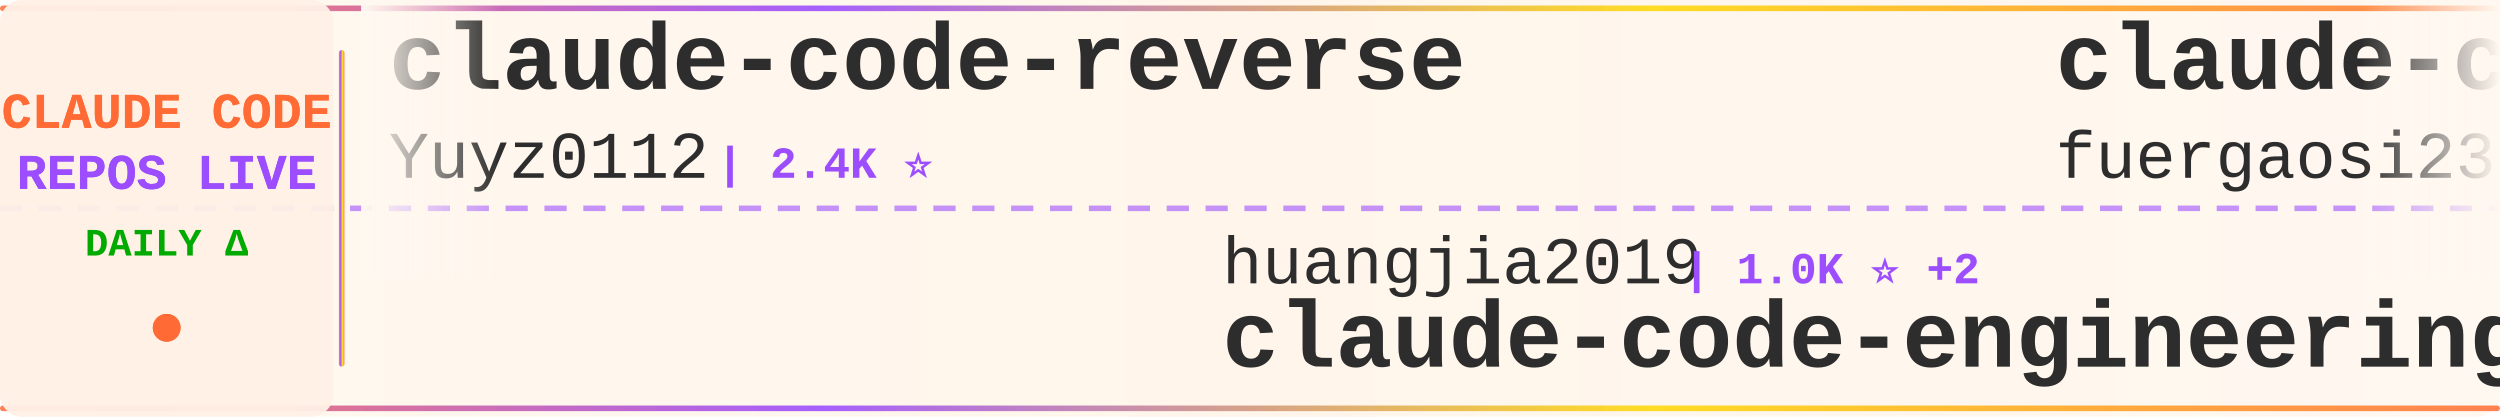
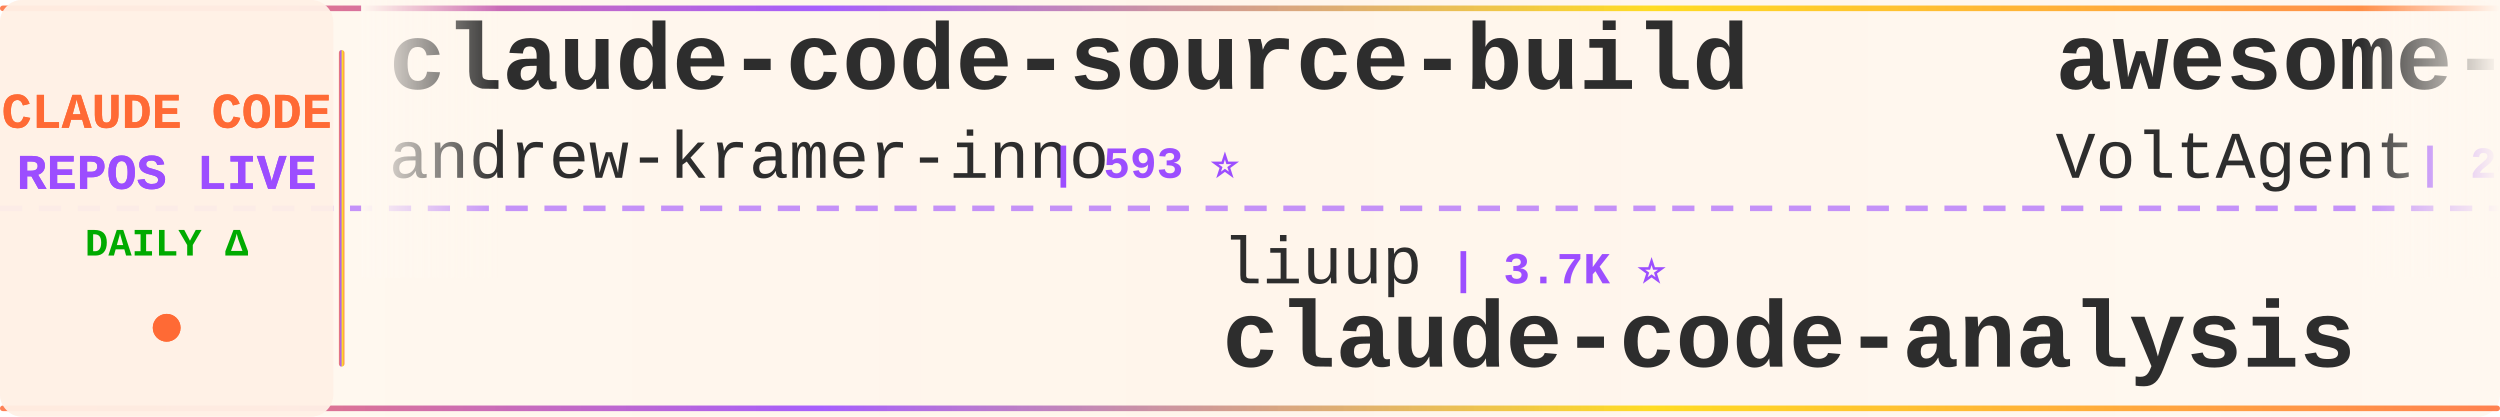
<svg xmlns="http://www.w3.org/2000/svg" width="900" height="150">
  <defs>
    <linearGradient id="tickerBg" x1="0%" y1="0%" x2="100%" y2="0%">
      <stop offset="0%" style="stop-color:#fff8f0;stop-opacity:0.98" />
      <stop offset="50%" style="stop-color:#fff5eb;stop-opacity:1" />
      <stop offset="100%" style="stop-color:#fff8f0;stop-opacity:0.98" />
    </linearGradient>
    <linearGradient id="borderGrad" x1="0%" y1="0%" x2="100%" y2="0%">
      <stop offset="0%" style="stop-color:#FF6B35;stop-opacity:0.85">
        <animate attributeName="stop-opacity" values="0.85;1;0.85" dur="2s" repeatCount="indefinite" />
      </stop>
      <stop offset="33%" style="stop-color:#9C4EFF;stop-opacity:0.9">
        <animate attributeName="stop-opacity" values="0.9;1;0.9" dur="2.2s" repeatCount="indefinite" />
      </stop>
      <stop offset="66%" style="stop-color:#FFD700;stop-opacity:0.85">
        <animate attributeName="stop-opacity" values="0.85;1;0.85" dur="1.8s" repeatCount="indefinite" />
      </stop>
      <stop offset="100%" style="stop-color:#FF6B35;stop-opacity:0.85">
        <animate attributeName="stop-opacity" values="0.85;1;0.85" dur="2s" repeatCount="indefinite" />
      </stop>
    </linearGradient>
    <filter id="textGlow">
      <feGaussianBlur stdDeviation="0.15" result="coloredBlur" />
      <feMerge>
        <feMergeNode in="coloredBlur" />
        <feMergeNode in="SourceGraphic" />
      </feMerge>
    </filter>
    <filter id="metricGlow">
      <feGaussianBlur stdDeviation="0.2" result="coloredBlur" />
      <feMerge>
        <feMergeNode in="coloredBlur" />
        <feMergeNode in="SourceGraphic" />
      </feMerge>
    </filter>
    <linearGradient id="leftFade" x1="0%" y1="0%" x2="100%" y2="0%">
      <stop offset="0%" style="stop-color:#fff8f0;stop-opacity:1" />
      <stop offset="100%" style="stop-color:#fff8f0;stop-opacity:0" />
    </linearGradient>
    <linearGradient id="rightFade" x1="0%" y1="0%" x2="100%" y2="0%">
      <stop offset="0%" style="stop-color:#fff8f0;stop-opacity:0" />
      <stop offset="100%" style="stop-color:#fff8f0;stop-opacity:1" />
    </linearGradient>
  </defs>
  <rect width="900" height="150" fill="url(#tickerBg)" rx="8" />
  <rect x="0" y="2" width="900" height="2" fill="url(#borderGrad)" rx="1" />
  <rect x="0" y="146" width="900" height="2" fill="url(#borderGrad)" rx="1" />
  <line x1="0" y1="75" x2="900" y2="75" stroke="#9C4EFF" stroke-width="2" stroke-dasharray="8 6" opacity="0.6" />
  <rect x="0" y="0" width="120" height="150" fill="#fff0e6" opacity="0.95" rx="8" />
  <text x="60" y="46" font-family="'Courier New', monospace" font-size="18" font-weight="bold" fill="#FF6B35" text-anchor="middle" filter="url(#textGlow)">
    CLAUDE CODE
  </text>
  <text x="60" y="68" font-family="'Courier New', monospace" font-size="18" font-weight="bold" fill="#9C4EFF" text-anchor="middle" filter="url(#textGlow)">
    REPOS LIVE
  </text>
  <text x="60" y="92" font-family="'Courier New', monospace" font-size="14" font-weight="bold" fill="#00aa00" text-anchor="middle">
    DAILY Δ
  </text>
  <circle cx="60" cy="118" r="5" fill="#FF6B35" filter="url(#metricGlow)">
    <animate attributeName="r" values="4;6;4" dur="1.5s" repeatCount="indefinite" />
    <animate attributeName="opacity" values="0.6;1;0.6" dur="1.5s" repeatCount="indefinite" />
  </circle>
  <rect x="122" y="18" width="2" height="114" fill="url(#borderGrad)" rx="1" />
  <clipPath id="tickerClip">
    <rect x="130" y="0" width="770" height="150" />
  </clipPath>
  <g clip-path="url(#tickerClip)">
    <g id="tickerItems">
      <animateTransform attributeName="transform" attributeType="XML" type="translate" from="0 0" to="-3000 0" dur="54s" repeatCount="indefinite" />
      <g transform="translate(0, 0)">
-         <text x="140" y="32" font-family="'Courier New', monospace" font-size="34" font-weight="bold" fill="#2d2d2d">claude-code-reverse</text>
-         <text x="140" y="64" font-family="'Courier New', monospace" font-size="24" font-weight="normal" fill="#2d2d2d" opacity="1.0">Yuyz0112</text>
-         <text x="258" y="64" font-family="'Courier New', monospace" font-size="16" font-weight="bold" fill="#9C4EFF"> | 2.4K ⭐</text>
+         <text x="140" y="32" font-family="'Courier New', monospace" font-size="34" font-weight="bold" fill="#2d2d2d">claude-code-source-build</text>
+         <text x="140" y="64" font-family="'Courier New', monospace" font-size="24" font-weight="normal" fill="#2d2d2d" opacity="1.0">andrew-kramer-inno</text>
+         <text x="378" y="64" font-family="'Courier New', monospace" font-size="16" font-weight="bold" fill="#9C4EFF"> | 593 ⭐</text>
      </g>
      <g transform="translate(300, 0)">
-         <text x="140" y="102" font-family="'Courier New', monospace" font-size="24" font-weight="normal" fill="#2d2d2d" opacity="1.0">huangjia2019</text>
-         <text x="306" y="102" font-family="'Courier New', monospace" font-size="16" font-weight="bold" fill="#9C4EFF"> | 1.0K ⭐ +2</text>
-         <text x="140" y="132" font-family="'Courier New', monospace" font-size="34" font-weight="bold" fill="#2d2d2d">claude-code-engineering</text>
+         <text x="140" y="102" font-family="'Courier New', monospace" font-size="24" font-weight="normal" fill="#2d2d2d" opacity="1.0">liuup</text>
+         <text x="222" y="102" font-family="'Courier New', monospace" font-size="16" font-weight="bold" fill="#9C4EFF"> | 3.7K ⭐</text>
+         <text x="140" y="132" font-family="'Courier New', monospace" font-size="34" font-weight="bold" fill="#2d2d2d">claude-code-analysis</text>
      </g>
      <g transform="translate(600, 0)">
-         <text x="140" y="32" font-family="'Courier New', monospace" font-size="34" font-weight="bold" fill="#2d2d2d">claude-code-proxy</text>
-         <text x="140" y="64" font-family="'Courier New', monospace" font-size="24" font-weight="normal" fill="#2d2d2d" opacity="1.0">fuergaosi233</text>
-         <text x="306" y="64" font-family="'Courier New', monospace" font-size="16" font-weight="bold" fill="#9C4EFF"> | 2.8K ⭐ +1</text>
+         <text x="140" y="32" font-family="'Courier New', monospace" font-size="34" font-weight="bold" fill="#2d2d2d">awesome-claude-code-suba...</text>
+         <text x="140" y="64" font-family="'Courier New', monospace" font-size="24" font-weight="normal" fill="#2d2d2d" opacity="1.0">VoltAgent</text>
+         <text x="270" y="64" font-family="'Courier New', monospace" font-size="16" font-weight="bold" fill="#9C4EFF"> | 24.0K ⭐ +2</text>
      </g>
      <g transform="translate(900, 0)">
-         <text x="140" y="102" font-family="'Courier New', monospace" font-size="24" font-weight="normal" fill="#2d2d2d" opacity="1.0">diet103</text>
-         <text x="246" y="102" font-family="'Courier New', monospace" font-size="16" font-weight="bold" fill="#9C4EFF"> | 10.0K ⭐</text>
-         <text x="140" y="132" font-family="'Courier New', monospace" font-size="34" font-weight="bold" fill="#2d2d2d">claude-code-infrastructu...</text>
+         <text x="140" y="102" font-family="'Courier New', monospace" font-size="24" font-weight="normal" fill="#2d2d2d" opacity="1.0">fazxes</text>
+         <text x="234" y="102" font-family="'Courier New', monospace" font-size="16" font-weight="bold" fill="#9C4EFF"> | 230 ⭐</text>
+         <text x="140" y="132" font-family="'Courier New', monospace" font-size="34" font-weight="bold" fill="#2d2d2d">Claude-code</text>
      </g>
      <g transform="translate(1200, 0)">
-         <text x="140" y="32" font-family="'Courier New', monospace" font-size="34" font-weight="bold" fill="#2d2d2d">claude-code-book</text>
-         <text x="140" y="64" font-family="'Courier New', monospace" font-size="24" font-weight="normal" fill="#2d2d2d" opacity="1.0">lintsinghua</text>
-         <text x="294" y="64" font-family="'Courier New', monospace" font-size="16" font-weight="bold" fill="#9C4EFF"> | 4.1K ⭐ +1</text>
+         <text x="140" y="32" font-family="'Courier New', monospace" font-size="34" font-weight="bold" fill="#2d2d2d">claude-howto</text>
+         <text x="140" y="64" font-family="'Courier New', monospace" font-size="24" font-weight="normal" fill="#2d2d2d" opacity="1.0">luongnv89</text>
+         <text x="270" y="64" font-family="'Courier New', monospace" font-size="16" font-weight="bold" fill="#9C4EFF"> | 40.8K ⭐ +1</text>
      </g>
      <g transform="translate(1500, 0)">
-         <text x="140" y="102" font-family="'Courier New', monospace" font-size="24" font-weight="normal" fill="#2d2d2d" opacity="1.0">Pimzino</text>
-         <text x="246" y="102" font-family="'Courier New', monospace" font-size="16" font-weight="bold" fill="#9C4EFF"> | 3.8K ⭐ +1</text>
-         <text x="140" y="132" font-family="'Courier New', monospace" font-size="34" font-weight="bold" fill="#2d2d2d">claude-code-spec-workflo...</text>
+         <text x="140" y="102" font-family="'Courier New', monospace" font-size="24" font-weight="normal" fill="#2d2d2d" opacity="1.0">JrCx7scC</text>
+         <text x="258" y="102" font-family="'Courier New', monospace" font-size="16" font-weight="bold" fill="#9C4EFF"> | 372 ⭐</text>
+         <text x="140" y="132" font-family="'Courier New', monospace" font-size="34" font-weight="bold" fill="#2d2d2d">claude-code-source</text>
      </g>
      <g transform="translate(1800, 0)">
-         <text x="140" y="32" font-family="'Courier New', monospace" font-size="34" font-weight="bold" fill="#2d2d2d">edmunds-claude-code</text>
-         <text x="140" y="64" font-family="'Courier New', monospace" font-size="24" font-weight="normal" fill="#2d2d2d" opacity="1.0">edmund-io</text>
-         <text x="270" y="64" font-family="'Courier New', monospace" font-size="16" font-weight="bold" fill="#9C4EFF"> | 1.5K ⭐</text>
+         <text x="140" y="32" font-family="'Courier New', monospace" font-size="34" font-weight="bold" fill="#2d2d2d">andrej-karpathy-skills</text>
+         <text x="140" y="64" font-family="'Courier New', monospace" font-size="24" font-weight="normal" fill="#2d2d2d" opacity="1.0">multica-ai</text>
+         <text x="282" y="64" font-family="'Courier New', monospace" font-size="16" font-weight="bold" fill="#9C4EFF"> | 199.8K ⭐ +53</text>
      </g>
      <g transform="translate(2100, 0)">
-         <text x="140" y="102" font-family="'Courier New', monospace" font-size="24" font-weight="normal" fill="#2d2d2d" opacity="1.0">Piebald-AI</text>
-         <text x="282" y="102" font-family="'Courier New', monospace" font-size="16" font-weight="bold" fill="#9C4EFF"> | 12.2K ⭐</text>
-         <text x="140" y="132" font-family="'Courier New', monospace" font-size="34" font-weight="bold" fill="#2d2d2d">claude-code-system-promp...</text>
+         <text x="140" y="102" font-family="'Courier New', monospace" font-size="24" font-weight="normal" fill="#2d2d2d" opacity="1.0">ghuntley</text>
+         <text x="258" y="102" font-family="'Courier New', monospace" font-size="16" font-weight="bold" fill="#9C4EFF"> | 987 ⭐</text>
+         <text x="140" y="132" font-family="'Courier New', monospace" font-size="34" font-weight="bold" fill="#2d2d2d">claude-code-source-code-...</text>
      </g>
      <g transform="translate(2400, 0)">
-         <text x="140" y="32" font-family="'Courier New', monospace" font-size="34" font-weight="bold" fill="#2d2d2d">claude-code-source-code-...</text>
-         <text x="140" y="64" font-family="'Courier New', monospace" font-size="24" font-weight="normal" fill="#2d2d2d" opacity="1.0">ghuntley</text>
-         <text x="258" y="64" font-family="'Courier New', monospace" font-size="16" font-weight="bold" fill="#9C4EFF"> | 987 ⭐</text>
+         <text x="140" y="32" font-family="'Courier New', monospace" font-size="34" font-weight="bold" fill="#2d2d2d">claude-code-workflows</text>
+         <text x="140" y="64" font-family="'Courier New', monospace" font-size="24" font-weight="normal" fill="#2d2d2d" opacity="1.0">OneRedOak</text>
+         <text x="270" y="64" font-family="'Courier New', monospace" font-size="16" font-weight="bold" fill="#9C4EFF"> | 3.9K ⭐ +1</text>
      </g>
      <g transform="translate(2700, 0)">
-         <text x="140" y="102" font-family="'Courier New', monospace" font-size="24" font-weight="normal" fill="#2d2d2d" opacity="1.0">RichardAtCT</text>
-         <text x="294" y="102" font-family="'Courier New', monospace" font-size="16" font-weight="bold" fill="#9C4EFF"> | 2.7K ⭐</text>
-         <text x="140" y="132" font-family="'Courier New', monospace" font-size="34" font-weight="bold" fill="#2d2d2d">claude-code-telegram</text>
+         <text x="140" y="102" font-family="'Courier New', monospace" font-size="24" font-weight="normal" fill="#2d2d2d" opacity="1.0">guanshan</text>
+         <text x="258" y="102" font-family="'Courier New', monospace" font-size="16" font-weight="bold" fill="#9C4EFF"> | 61 ⭐</text>
+         <text x="140" y="132" font-family="'Courier New', monospace" font-size="34" font-weight="bold" fill="#2d2d2d">ClaudeCode</text>
      </g>
      <g transform="translate(3000, 0)">
-         <text x="140" y="32" font-family="'Courier New', monospace" font-size="34" font-weight="bold" fill="#2d2d2d">claude-code-reverse</text>
-         <text x="140" y="64" font-family="'Courier New', monospace" font-size="24" font-weight="normal" fill="#2d2d2d" opacity="1.0">Yuyz0112</text>
-         <text x="258" y="64" font-family="'Courier New', monospace" font-size="16" font-weight="bold" fill="#9C4EFF"> | 2.4K ⭐</text>
+         <text x="140" y="32" font-family="'Courier New', monospace" font-size="34" font-weight="bold" fill="#2d2d2d">claude-code-source-build</text>
+         <text x="140" y="64" font-family="'Courier New', monospace" font-size="24" font-weight="normal" fill="#2d2d2d" opacity="1.0">andrew-kramer-inno</text>
+         <text x="378" y="64" font-family="'Courier New', monospace" font-size="16" font-weight="bold" fill="#9C4EFF"> | 593 ⭐</text>
      </g>
      <g transform="translate(3300, 0)">
-         <text x="140" y="102" font-family="'Courier New', monospace" font-size="24" font-weight="normal" fill="#2d2d2d" opacity="1.0">huangjia2019</text>
-         <text x="306" y="102" font-family="'Courier New', monospace" font-size="16" font-weight="bold" fill="#9C4EFF"> | 1.0K ⭐ +2</text>
-         <text x="140" y="132" font-family="'Courier New', monospace" font-size="34" font-weight="bold" fill="#2d2d2d">claude-code-engineering</text>
+         <text x="140" y="102" font-family="'Courier New', monospace" font-size="24" font-weight="normal" fill="#2d2d2d" opacity="1.0">liuup</text>
+         <text x="222" y="102" font-family="'Courier New', monospace" font-size="16" font-weight="bold" fill="#9C4EFF"> | 3.7K ⭐</text>
+         <text x="140" y="132" font-family="'Courier New', monospace" font-size="34" font-weight="bold" fill="#2d2d2d">claude-code-analysis</text>
      </g>
      <g transform="translate(3600, 0)">
-         <text x="140" y="32" font-family="'Courier New', monospace" font-size="34" font-weight="bold" fill="#2d2d2d">claude-code-proxy</text>
-         <text x="140" y="64" font-family="'Courier New', monospace" font-size="24" font-weight="normal" fill="#2d2d2d" opacity="1.0">fuergaosi233</text>
-         <text x="306" y="64" font-family="'Courier New', monospace" font-size="16" font-weight="bold" fill="#9C4EFF"> | 2.8K ⭐ +1</text>
+         <text x="140" y="32" font-family="'Courier New', monospace" font-size="34" font-weight="bold" fill="#2d2d2d">awesome-claude-code-suba...</text>
+         <text x="140" y="64" font-family="'Courier New', monospace" font-size="24" font-weight="normal" fill="#2d2d2d" opacity="1.0">VoltAgent</text>
+         <text x="270" y="64" font-family="'Courier New', monospace" font-size="16" font-weight="bold" fill="#9C4EFF"> | 24.0K ⭐ +2</text>
      </g>
      <g transform="translate(3900, 0)">
-         <text x="140" y="102" font-family="'Courier New', monospace" font-size="24" font-weight="normal" fill="#2d2d2d" opacity="1.0">diet103</text>
-         <text x="246" y="102" font-family="'Courier New', monospace" font-size="16" font-weight="bold" fill="#9C4EFF"> | 10.0K ⭐</text>
-         <text x="140" y="132" font-family="'Courier New', monospace" font-size="34" font-weight="bold" fill="#2d2d2d">claude-code-infrastructu...</text>
+         <text x="140" y="102" font-family="'Courier New', monospace" font-size="24" font-weight="normal" fill="#2d2d2d" opacity="1.0">fazxes</text>
+         <text x="234" y="102" font-family="'Courier New', monospace" font-size="16" font-weight="bold" fill="#9C4EFF"> | 230 ⭐</text>
+         <text x="140" y="132" font-family="'Courier New', monospace" font-size="34" font-weight="bold" fill="#2d2d2d">Claude-code</text>
      </g>
    </g>
  </g>
  <rect x="130" y="0" width="50" height="100" fill="url(#leftFade)" />
  <rect x="850" y="0" width="50" height="100" fill="url(#rightFade)" />
</svg>
